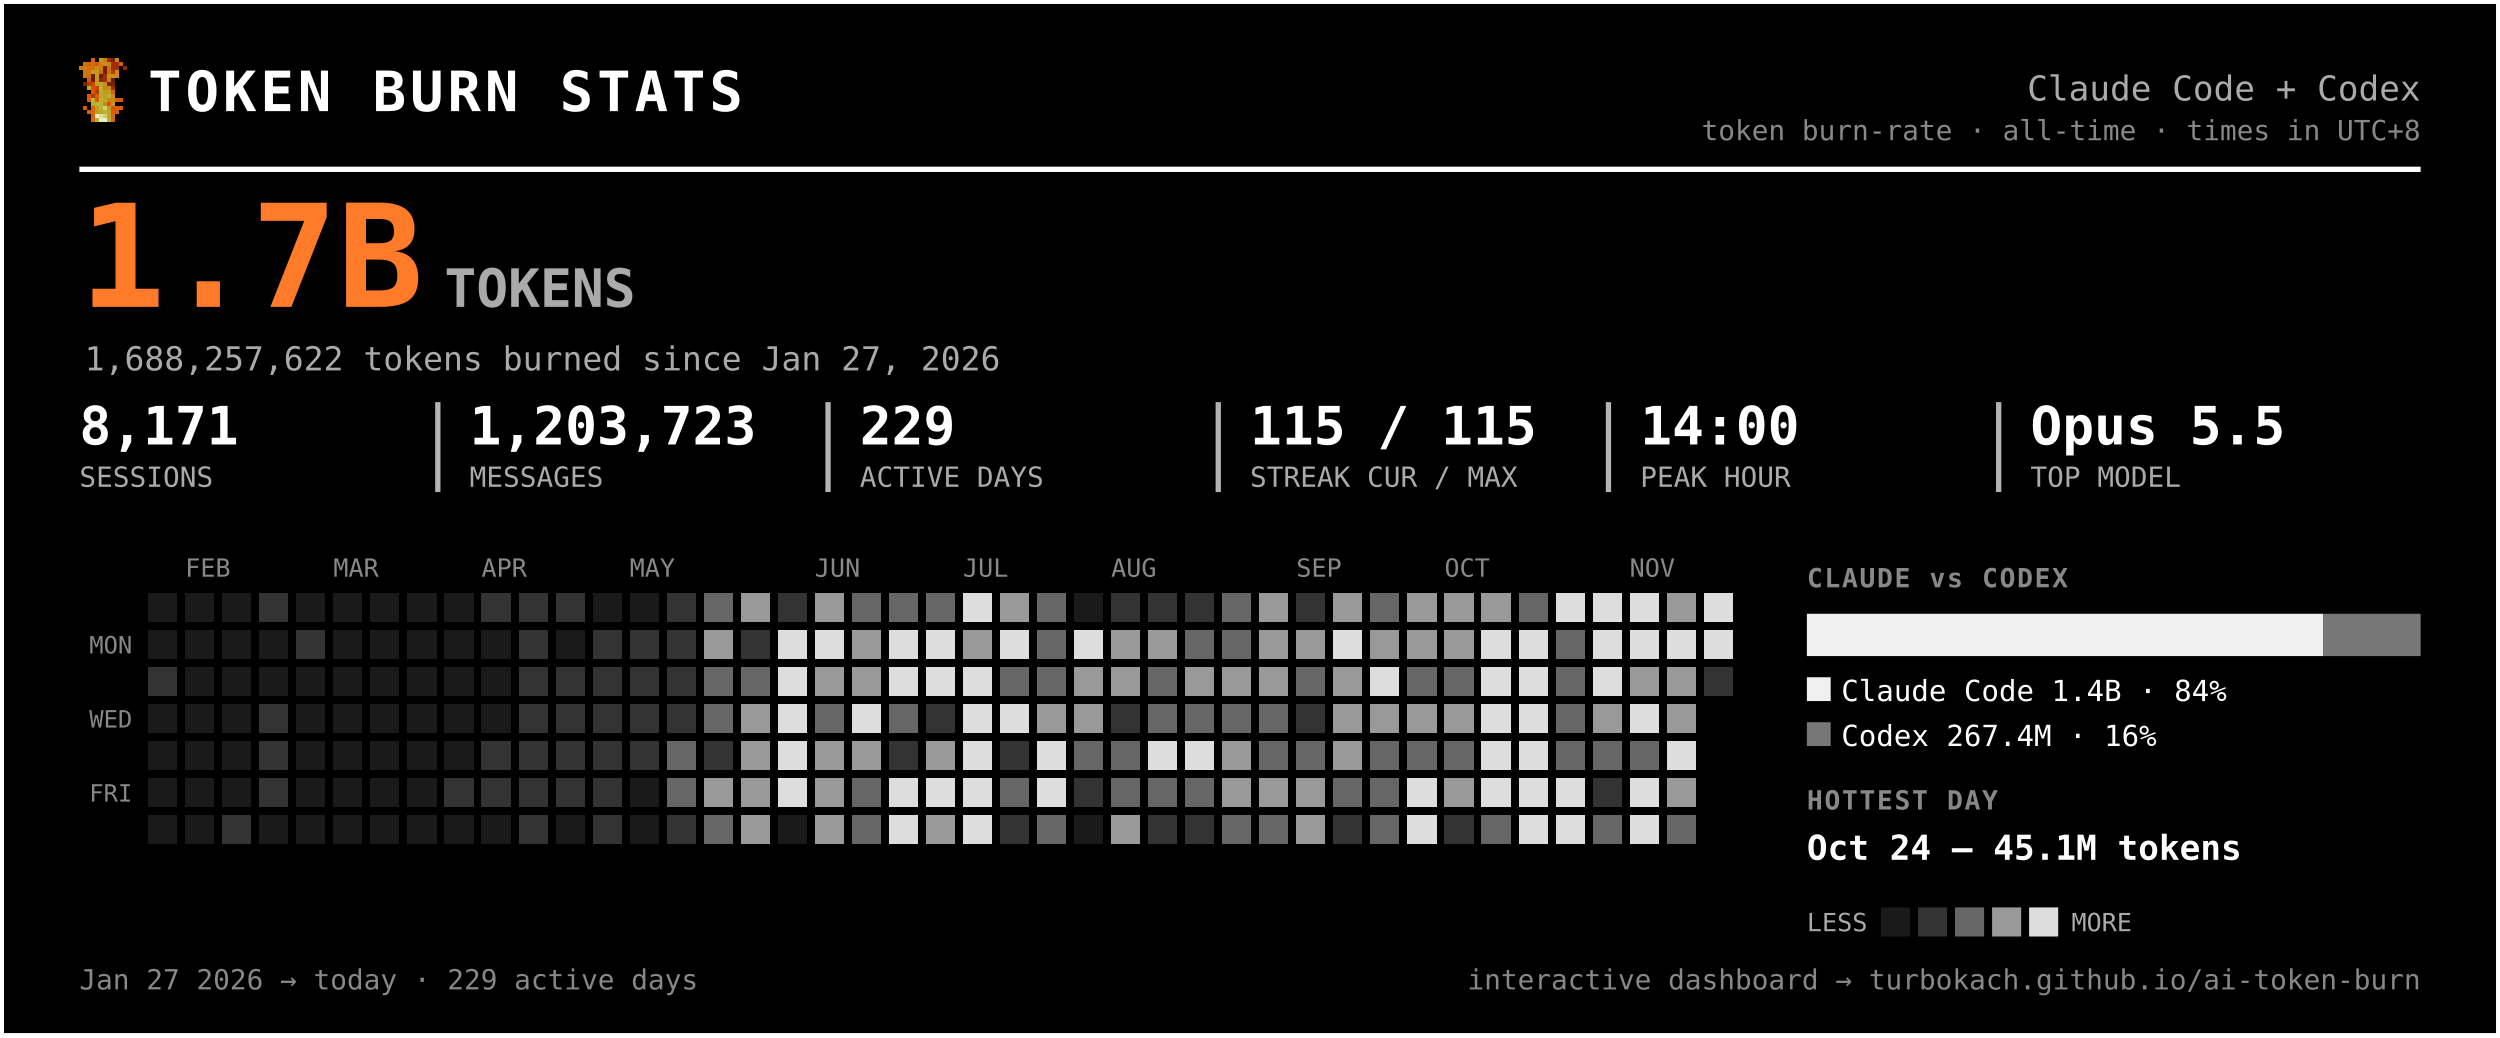
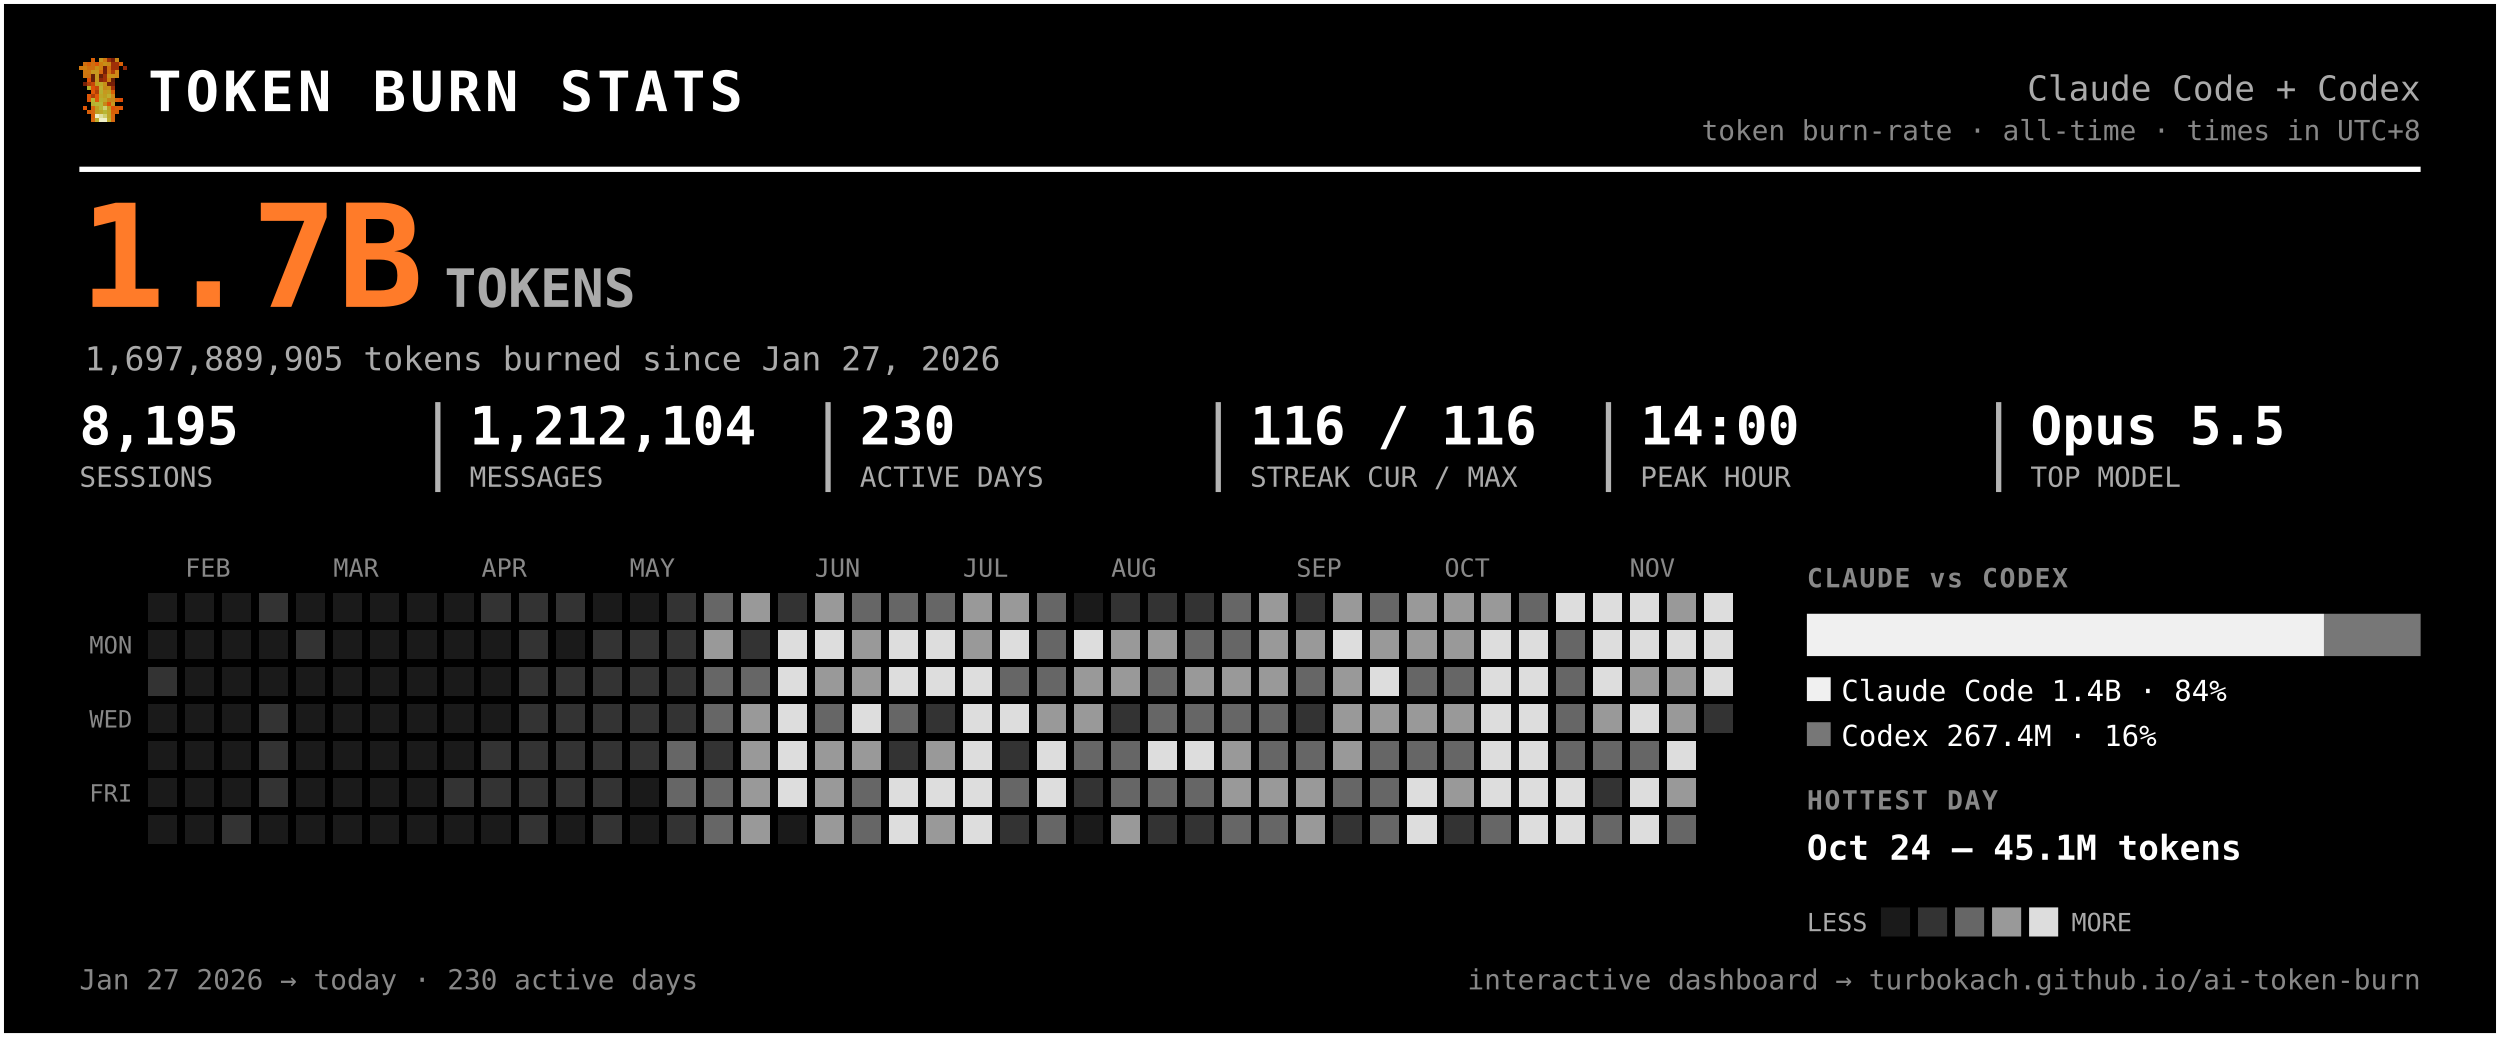
<svg xmlns="http://www.w3.org/2000/svg" width="945" height="392" viewBox="0 0 945 392" font-family="ui-monospace, 'SF Mono', 'Cascadia Code', Menlo, Consolas, monospace" role="img" aria-label="Token burn — Claude Code + Codex">
  <rect x="0.5" y="0.5" width="944" height="391" rx="0" fill="#000000" stroke="#ffffff" stroke-width="2" />
  <g transform="translate(30,22) scale(1.5)" shape-rendering="crispEdges">
    <rect x="3" y="0" width="1" height="1" fill="#d75f07" />
    <rect x="5" y="0" width="1" height="1" fill="#c7971f" />
    <rect x="6" y="0" width="1" height="1" fill="#cf770f" />
    <rect x="7" y="0" width="1" height="1" fill="#9f2f07" />
    <rect x="8" y="0" width="1" height="1" fill="#771f07" />
    <rect x="9" y="0" width="1" height="1" fill="#c78717" />
    <rect x="1" y="1" width="1" height="1" fill="#cf6f0f" />
    <rect x="2" y="1" width="1" height="1" fill="#d75f07" />
    <rect x="3" y="1" width="1" height="1" fill="#cf6f0f" />
    <rect x="4" y="1" width="1" height="1" fill="#df5707" />
    <rect x="5" y="1" width="1" height="1" fill="#cf7f0f" />
    <rect x="6" y="1" width="1" height="1" fill="#c78f17" />
    <rect x="7" y="1" width="1" height="1" fill="#c78717" />
    <rect x="8" y="1" width="1" height="1" fill="#9f2f07" />
    <rect x="9" y="1" width="1" height="1" fill="#9f2f07" />
    <rect x="10" y="1" width="1" height="1" fill="#d75f07" />
    <rect x="0" y="2" width="1" height="1" fill="#cf770f" />
    <rect x="1" y="2" width="1" height="1" fill="#cf7f0f" />
    <rect x="2" y="2" width="1" height="1" fill="#cf6f0f" />
    <rect x="3" y="2" width="1" height="1" fill="#cf6f0f" />
    <rect x="4" y="2" width="1" height="1" fill="#c78f17" />
    <rect x="5" y="2" width="1" height="1" fill="#cf7f0f" />
    <rect x="6" y="2" width="1" height="1" fill="#771f07" />
    <rect x="7" y="2" width="1" height="1" fill="#cf6f0f" />
    <rect x="8" y="2" width="1" height="1" fill="#9f2f07" />
    <rect x="9" y="2" width="1" height="1" fill="#9f2f07" />
    <rect x="11" y="2" width="1" height="1" fill="#8f2707" />
    <rect x="1" y="3" width="1" height="1" fill="#cf770f" />
    <rect x="2" y="3" width="1" height="1" fill="#cf770f" />
    <rect x="3" y="3" width="1" height="1" fill="#c7971f" />
    <rect x="4" y="3" width="1" height="1" fill="#c7971f" />
    <rect x="5" y="3" width="1" height="1" fill="#d7670f" />
    <rect x="6" y="3" width="1" height="1" fill="#771f07" />
    <rect x="7" y="3" width="1" height="1" fill="#cf6f0f" />
    <rect x="8" y="3" width="1" height="1" fill="#af3f07" />
    <rect x="9" y="3" width="1" height="1" fill="#cf8717" />
    <rect x="1" y="4" width="1" height="1" fill="#cf770f" />
    <rect x="2" y="4" width="1" height="1" fill="#cf6f0f" />
    <rect x="3" y="4" width="1" height="1" fill="#671f07" />
    <rect x="4" y="4" width="1" height="1" fill="#c7971f" />
    <rect x="5" y="4" width="1" height="1" fill="#671f07" />
    <rect x="6" y="4" width="1" height="1" fill="#9f2f07" />
    <rect x="7" y="4" width="1" height="1" fill="#c78f17" />
    <rect x="8" y="4" width="1" height="1" fill="#c78f17" />
    <rect x="9" y="4" width="1" height="1" fill="#cf8717" />
    <rect x="2" y="5" width="1" height="1" fill="#df4f07" />
    <rect x="3" y="5" width="1" height="1" fill="#671f07" />
    <rect x="4" y="5" width="1" height="1" fill="#c7971f" />
    <rect x="5" y="5" width="1" height="1" fill="#8f2707" />
    <rect x="6" y="5" width="1" height="1" fill="#9f2f07" />
    <rect x="7" y="5" width="1" height="1" fill="#cf7f0f" />
    <rect x="8" y="5" width="1" height="1" fill="#671f07" />
    <rect x="1" y="6" width="1" height="1" fill="#771f07" />
    <rect x="2" y="6" width="1" height="1" fill="#af3f07" />
    <rect x="3" y="6" width="1" height="1" fill="#c74707" />
    <rect x="4" y="6" width="1" height="1" fill="#bf9f1f" />
    <rect x="5" y="6" width="1" height="1" fill="#bfa727" />
    <rect x="6" y="6" width="1" height="1" fill="#c78f17" />
    <rect x="7" y="6" width="1" height="1" fill="#771f07" />
    <rect x="8" y="6" width="1" height="1" fill="#771f07" />
    <rect x="2" y="7" width="1" height="1" fill="#b7af2f" />
    <rect x="3" y="7" width="1" height="1" fill="#df4f07" />
    <rect x="4" y="7" width="1" height="1" fill="#c74707" />
    <rect x="5" y="7" width="1" height="1" fill="#bfaf2f" />
    <rect x="6" y="7" width="1" height="1" fill="#c78717" />
    <rect x="7" y="7" width="1" height="1" fill="#c78f17" />
    <rect x="8" y="7" width="1" height="1" fill="#9f2f07" />
    <rect x="3" y="8" width="1" height="1" fill="#df5707" />
    <rect x="4" y="8" width="1" height="1" fill="#af3f07" />
    <rect x="5" y="8" width="1" height="1" fill="#b7af2f" />
    <rect x="6" y="8" width="1" height="1" fill="#c7971f" />
    <rect x="7" y="8" width="1" height="1" fill="#bf9f1f" />
    <rect x="8" y="8" width="1" height="1" fill="#d75f07" />
    <rect x="2" y="9" width="1" height="1" fill="#df5707" />
    <rect x="3" y="9" width="1" height="1" fill="#af3f07" />
    <rect x="4" y="9" width="1" height="1" fill="#df5707" />
    <rect x="5" y="9" width="1" height="1" fill="#bfa727" />
    <rect x="6" y="9" width="1" height="1" fill="#bf9f1f" />
    <rect x="7" y="9" width="1" height="1" fill="#bfaf2f" />
    <rect x="8" y="9" width="1" height="1" fill="#cf8717" />
    <rect x="2" y="10" width="1" height="1" fill="#df5707" />
    <rect x="3" y="10" width="1" height="1" fill="#b7b72f" />
    <rect x="4" y="10" width="1" height="1" fill="#df5707" />
    <rect x="5" y="10" width="1" height="1" fill="#b7af2f" />
    <rect x="6" y="10" width="1" height="1" fill="#bfa727" />
    <rect x="7" y="10" width="1" height="1" fill="#c78717" />
    <rect x="8" y="10" width="1" height="1" fill="#c78717" />
    <rect x="9" y="10" width="1" height="1" fill="#d75f07" />
    <rect x="10" y="10" width="1" height="1" fill="#df4f07" />
    <rect x="3" y="11" width="1" height="1" fill="#b7af2f" />
    <rect x="4" y="11" width="1" height="1" fill="#b7b737" />
    <rect x="5" y="11" width="1" height="1" fill="#b7b737" />
    <rect x="6" y="11" width="1" height="1" fill="#c78717" />
    <rect x="7" y="11" width="1" height="1" fill="#df4f07" />
    <rect x="8" y="11" width="1" height="1" fill="#c7971f" />
    <rect x="1" y="12" width="1" height="1" fill="#df5707" />
    <rect x="3" y="12" width="1" height="1" fill="#d7670f" />
    <rect x="4" y="12" width="1" height="1" fill="#bf9f1f" />
    <rect x="5" y="12" width="1" height="1" fill="#b7b737" />
    <rect x="6" y="12" width="1" height="1" fill="#cfcf6f" />
    <rect x="7" y="12" width="1" height="1" fill="#bf9f1f" />
    <rect x="8" y="12" width="1" height="1" fill="#df4f07" />
    <rect x="9" y="12" width="1" height="1" fill="#d75f07" />
    <rect x="10" y="12" width="1" height="1" fill="#df5707" />
    <rect x="2" y="13" width="1" height="1" fill="#d75f07" />
    <rect x="3" y="13" width="1" height="1" fill="#d7670f" />
    <rect x="4" y="13" width="1" height="1" fill="#bf9f1f" />
    <rect x="5" y="13" width="1" height="1" fill="#bfa727" />
    <rect x="6" y="13" width="1" height="1" fill="#b7b737" />
    <rect x="7" y="13" width="1" height="1" fill="#bfa727" />
    <rect x="8" y="13" width="1" height="1" fill="#d75f07" />
    <rect x="9" y="13" width="1" height="1" fill="#d75f07" />
    <rect x="3" y="14" width="1" height="1" fill="#d75f07" />
    <rect x="4" y="14" width="1" height="1" fill="#efefc7" />
    <rect x="5" y="14" width="1" height="1" fill="#dfdf9f" />
    <rect x="6" y="14" width="1" height="1" fill="#cfcf6f" />
    <rect x="7" y="14" width="1" height="1" fill="#bfa727" />
    <rect x="8" y="14" width="1" height="1" fill="#d7670f" />
    <rect x="3" y="15" width="1" height="1" fill="#d7670f" />
    <rect x="4" y="15" width="1" height="1" fill="#bfaf2f" />
    <rect x="5" y="15" width="1" height="1" fill="#efefc7" />
    <rect x="6" y="15" width="1" height="1" fill="#efefc7" />
    <rect x="7" y="15" width="1" height="1" fill="#bfaf2f" />
    <rect x="8" y="15" width="1" height="1" fill="#d7670f" />
  </g>
  <text x="56.0" y="42.0" font-size="21" fill="#ffffff" font-weight="800" letter-spacing="1.5">TOKEN BURN STATS</text>
  <text x="915.0" y="38.0" font-size="13" fill="#aaaaaa" text-anchor="end">Claude Code + Codex</text>
  <text x="915.0" y="53.0" font-size="10.5" fill="#888888" text-anchor="end">token burn-rate · all-time · times in UTC+8</text>
  <line x1="30" y1="64" x2="915" y2="64" stroke="#ffffff" stroke-width="2" />
  <text x="30.0" y="116.0" font-size="54" fill="#ff7b29" font-weight="800">1.7B</text>
  <text x="168.0" y="116.0" font-size="20" fill="#aaaaaa" font-weight="600">TOKENS</text>
-   <text x="32.0" y="140.0" font-size="12.5" fill="#aaaaaa">1,688,257,622 tokens burned since Jan 27, 2026</text>
-   <text x="30.0" y="168.0" font-size="20" fill="#ffffff" font-weight="700">8,171</text>
+   <text x="32.0" y="140.0" font-size="12.5" fill="#aaaaaa">1,697,889,905 tokens burned since Jan 27, 2026</text>
+   <text x="30.0" y="168.0" font-size="20" fill="#ffffff" font-weight="700">8,195</text>
  <text x="30.0" y="184.0" font-size="10.5" fill="#aaaaaa">SESSIONS</text>
-   <text x="177.5" y="168.0" font-size="20" fill="#ffffff" font-weight="700">1,203,723</text>
+   <text x="177.5" y="168.0" font-size="20" fill="#ffffff" font-weight="700">1,212,104</text>
  <text x="177.5" y="184.0" font-size="10.5" fill="#aaaaaa">MESSAGES</text>
  <line x1="165.5" y1="152" x2="165.5" y2="186" stroke="#ffffff" stroke-width="2" opacity="0.7" />
-   <text x="325.0" y="168.0" font-size="20" fill="#ffffff" font-weight="700">229</text>
+   <text x="325.0" y="168.0" font-size="20" fill="#ffffff" font-weight="700">230</text>
  <text x="325.0" y="184.0" font-size="10.5" fill="#aaaaaa">ACTIVE DAYS</text>
  <line x1="313.0" y1="152" x2="313.0" y2="186" stroke="#ffffff" stroke-width="2" opacity="0.7" />
-   <text x="472.5" y="168.0" font-size="20" fill="#ffffff" font-weight="700">115 / 115</text>
+   <text x="472.5" y="168.0" font-size="20" fill="#ffffff" font-weight="700">116 / 116</text>
  <text x="472.5" y="184.0" font-size="10.5" fill="#aaaaaa">STREAK CUR / MAX</text>
  <line x1="460.5" y1="152" x2="460.5" y2="186" stroke="#ffffff" stroke-width="2" opacity="0.7" />
  <text x="620.0" y="168.0" font-size="20" fill="#ffffff" font-weight="700">14:00</text>
  <text x="620.0" y="184.0" font-size="10.5" fill="#aaaaaa">PEAK HOUR</text>
  <line x1="608.0" y1="152" x2="608.0" y2="186" stroke="#ffffff" stroke-width="2" opacity="0.7" />
  <text x="767.5" y="168.0" font-size="20" fill="#ffffff" font-weight="700">Opus 5.5</text>
  <text x="767.5" y="184.0" font-size="10.5" fill="#aaaaaa">TOP MODEL</text>
  <line x1="755.5" y1="152" x2="755.5" y2="186" stroke="#ffffff" stroke-width="2" opacity="0.7" />
  <text x="70.0" y="218.0" font-size="9.5" fill="#888888">FEB</text>
  <text x="126.0" y="218.0" font-size="9.5" fill="#888888">MAR</text>
  <text x="182.0" y="218.0" font-size="9.5" fill="#888888">APR</text>
  <text x="238.0" y="218.0" font-size="9.5" fill="#888888">MAY</text>
  <text x="308.0" y="218.0" font-size="9.5" fill="#888888">JUN</text>
  <text x="364.0" y="218.0" font-size="9.5" fill="#888888">JUL</text>
  <text x="420.0" y="218.0" font-size="9.5" fill="#888888">AUG</text>
  <text x="490.0" y="218.0" font-size="9.5" fill="#888888">SEP</text>
  <text x="546.0" y="218.0" font-size="9.5" fill="#888888">OCT</text>
  <text x="616.0" y="218.0" font-size="9.5" fill="#888888">NOV</text>
  <text x="50.0" y="247.0" font-size="9" fill="#888888" text-anchor="end">MON</text>
  <text x="50.0" y="275.0" font-size="9" fill="#888888" text-anchor="end">WED</text>
  <text x="50.0" y="303.0" font-size="9" fill="#888888" text-anchor="end">FRI</text>
  <g shape-rendering="crispEdges">
    <rect x="224" y="308" width="11" height="11" rx="0" fill="#333333" />
    <rect x="238" y="252" width="11" height="11" rx="0" fill="#333333" />
    <rect x="252" y="224" width="11" height="11" rx="0" fill="#333333" />
    <rect x="252" y="266" width="11" height="11" rx="0" fill="#333333" />
    <rect x="252" y="280" width="11" height="11" rx="0" fill="#666666" />
    <rect x="252" y="294" width="11" height="11" rx="0" fill="#666666" />
    <rect x="252" y="308" width="11" height="11" rx="0" fill="#333333" />
    <rect x="266" y="224" width="11" height="11" rx="0" fill="#666666" />
    <rect x="266" y="238" width="11" height="11" rx="0" fill="#999999" />
    <rect x="266" y="252" width="11" height="11" rx="0" fill="#666666" />
    <rect x="266" y="266" width="11" height="11" rx="0" fill="#666666" />
    <rect x="266" y="280" width="11" height="11" rx="0" fill="#333333" />
-     <rect x="266" y="294" width="11" height="11" rx="0" fill="#999999" />
+     <rect x="266" y="294" width="11" height="11" rx="0" fill="#666666" />
    <rect x="266" y="308" width="11" height="11" rx="0" fill="#666666" />
    <rect x="280" y="224" width="11" height="11" rx="0" fill="#999999" />
    <rect x="280" y="238" width="11" height="11" rx="0" fill="#333333" />
    <rect x="280" y="252" width="11" height="11" rx="0" fill="#666666" />
    <rect x="280" y="266" width="11" height="11" rx="0" fill="#999999" />
    <rect x="280" y="280" width="11" height="11" rx="0" fill="#999999" />
    <rect x="280" y="294" width="11" height="11" rx="0" fill="#999999" />
    <rect x="280" y="308" width="11" height="11" rx="0" fill="#999999" />
    <rect x="294" y="224" width="11" height="11" rx="0" fill="#333333" />
    <rect x="294" y="238" width="11" height="11" rx="0" fill="#dddddd" />
    <rect x="294" y="252" width="11" height="11" rx="0" fill="#dddddd" />
    <rect x="294" y="266" width="11" height="11" rx="0" fill="#dddddd" />
    <rect x="294" y="280" width="11" height="11" rx="0" fill="#dddddd" />
    <rect x="294" y="294" width="11" height="11" rx="0" fill="#dddddd" />
    <rect x="308" y="224" width="11" height="11" rx="0" fill="#999999" />
    <rect x="308" y="238" width="11" height="11" rx="0" fill="#dddddd" />
    <rect x="308" y="252" width="11" height="11" rx="0" fill="#999999" />
    <rect x="308" y="266" width="11" height="11" rx="0" fill="#666666" />
    <rect x="308" y="280" width="11" height="11" rx="0" fill="#999999" />
    <rect x="308" y="294" width="11" height="11" rx="0" fill="#999999" />
    <rect x="308" y="308" width="11" height="11" rx="0" fill="#999999" />
    <rect x="322" y="224" width="11" height="11" rx="0" fill="#666666" />
    <rect x="322" y="238" width="11" height="11" rx="0" fill="#999999" />
    <rect x="322" y="252" width="11" height="11" rx="0" fill="#999999" />
    <rect x="322" y="266" width="11" height="11" rx="0" fill="#dddddd" />
    <rect x="322" y="280" width="11" height="11" rx="0" fill="#999999" />
    <rect x="322" y="294" width="11" height="11" rx="0" fill="#666666" />
    <rect x="322" y="308" width="11" height="11" rx="0" fill="#666666" />
    <rect x="336" y="224" width="11" height="11" rx="0" fill="#666666" />
    <rect x="336" y="238" width="11" height="11" rx="0" fill="#dddddd" />
    <rect x="336" y="252" width="11" height="11" rx="0" fill="#dddddd" />
    <rect x="336" y="266" width="11" height="11" rx="0" fill="#666666" />
    <rect x="336" y="280" width="11" height="11" rx="0" fill="#333333" />
    <rect x="336" y="294" width="11" height="11" rx="0" fill="#dddddd" />
    <rect x="336" y="308" width="11" height="11" rx="0" fill="#dddddd" />
    <rect x="350" y="224" width="11" height="11" rx="0" fill="#666666" />
    <rect x="350" y="238" width="11" height="11" rx="0" fill="#dddddd" />
    <rect x="350" y="252" width="11" height="11" rx="0" fill="#dddddd" />
    <rect x="350" y="266" width="11" height="11" rx="0" fill="#333333" />
    <rect x="350" y="280" width="11" height="11" rx="0" fill="#999999" />
    <rect x="350" y="294" width="11" height="11" rx="0" fill="#dddddd" />
    <rect x="350" y="308" width="11" height="11" rx="0" fill="#999999" />
-     <rect x="364" y="224" width="11" height="11" rx="0" fill="#dddddd" />
+     <rect x="364" y="224" width="11" height="11" rx="0" fill="#999999" />
    <rect x="364" y="238" width="11" height="11" rx="0" fill="#999999" />
    <rect x="364" y="252" width="11" height="11" rx="0" fill="#dddddd" />
    <rect x="364" y="266" width="11" height="11" rx="0" fill="#dddddd" />
    <rect x="364" y="280" width="11" height="11" rx="0" fill="#dddddd" />
    <rect x="364" y="294" width="11" height="11" rx="0" fill="#dddddd" />
    <rect x="364" y="308" width="11" height="11" rx="0" fill="#dddddd" />
    <rect x="378" y="224" width="11" height="11" rx="0" fill="#999999" />
    <rect x="378" y="238" width="11" height="11" rx="0" fill="#dddddd" />
    <rect x="378" y="252" width="11" height="11" rx="0" fill="#666666" />
    <rect x="378" y="266" width="11" height="11" rx="0" fill="#dddddd" />
    <rect x="378" y="280" width="11" height="11" rx="0" fill="#333333" />
    <rect x="378" y="294" width="11" height="11" rx="0" fill="#666666" />
    <rect x="378" y="308" width="11" height="11" rx="0" fill="#333333" />
    <rect x="392" y="224" width="11" height="11" rx="0" fill="#666666" />
    <rect x="392" y="238" width="11" height="11" rx="0" fill="#666666" />
    <rect x="392" y="252" width="11" height="11" rx="0" fill="#666666" />
    <rect x="392" y="266" width="11" height="11" rx="0" fill="#999999" />
    <rect x="392" y="280" width="11" height="11" rx="0" fill="#dddddd" />
    <rect x="392" y="294" width="11" height="11" rx="0" fill="#dddddd" />
    <rect x="392" y="308" width="11" height="11" rx="0" fill="#666666" />
    <rect x="406" y="238" width="11" height="11" rx="0" fill="#dddddd" />
    <rect x="406" y="252" width="11" height="11" rx="0" fill="#999999" />
    <rect x="406" y="266" width="11" height="11" rx="0" fill="#999999" />
    <rect x="406" y="280" width="11" height="11" rx="0" fill="#666666" />
    <rect x="406" y="294" width="11" height="11" rx="0" fill="#333333" />
    <rect x="420" y="224" width="11" height="11" rx="0" fill="#333333" />
    <rect x="420" y="238" width="11" height="11" rx="0" fill="#999999" />
    <rect x="420" y="252" width="11" height="11" rx="0" fill="#999999" />
    <rect x="420" y="266" width="11" height="11" rx="0" fill="#333333" />
    <rect x="420" y="280" width="11" height="11" rx="0" fill="#666666" />
    <rect x="420" y="294" width="11" height="11" rx="0" fill="#666666" />
    <rect x="420" y="308" width="11" height="11" rx="0" fill="#999999" />
    <rect x="434" y="224" width="11" height="11" rx="0" fill="#333333" />
    <rect x="434" y="238" width="11" height="11" rx="0" fill="#999999" />
    <rect x="434" y="252" width="11" height="11" rx="0" fill="#666666" />
    <rect x="434" y="266" width="11" height="11" rx="0" fill="#666666" />
    <rect x="434" y="280" width="11" height="11" rx="0" fill="#dddddd" />
    <rect x="434" y="294" width="11" height="11" rx="0" fill="#666666" />
    <rect x="434" y="308" width="11" height="11" rx="0" fill="#333333" />
    <rect x="448" y="224" width="11" height="11" rx="0" fill="#333333" />
    <rect x="448" y="238" width="11" height="11" rx="0" fill="#666666" />
    <rect x="448" y="252" width="11" height="11" rx="0" fill="#999999" />
    <rect x="448" y="266" width="11" height="11" rx="0" fill="#666666" />
    <rect x="448" y="280" width="11" height="11" rx="0" fill="#dddddd" />
    <rect x="448" y="294" width="11" height="11" rx="0" fill="#666666" />
    <rect x="448" y="308" width="11" height="11" rx="0" fill="#333333" />
    <rect x="462" y="224" width="11" height="11" rx="0" fill="#666666" />
    <rect x="462" y="238" width="11" height="11" rx="0" fill="#666666" />
    <rect x="462" y="252" width="11" height="11" rx="0" fill="#999999" />
    <rect x="462" y="266" width="11" height="11" rx="0" fill="#666666" />
    <rect x="462" y="280" width="11" height="11" rx="0" fill="#999999" />
    <rect x="462" y="294" width="11" height="11" rx="0" fill="#999999" />
    <rect x="462" y="308" width="11" height="11" rx="0" fill="#666666" />
    <rect x="476" y="224" width="11" height="11" rx="0" fill="#999999" />
    <rect x="476" y="238" width="11" height="11" rx="0" fill="#999999" />
    <rect x="476" y="252" width="11" height="11" rx="0" fill="#999999" />
    <rect x="476" y="266" width="11" height="11" rx="0" fill="#666666" />
    <rect x="476" y="280" width="11" height="11" rx="0" fill="#666666" />
    <rect x="476" y="294" width="11" height="11" rx="0" fill="#999999" />
    <rect x="476" y="308" width="11" height="11" rx="0" fill="#666666" />
    <rect x="490" y="224" width="11" height="11" rx="0" fill="#333333" />
    <rect x="490" y="238" width="11" height="11" rx="0" fill="#999999" />
    <rect x="490" y="252" width="11" height="11" rx="0" fill="#666666" />
    <rect x="490" y="266" width="11" height="11" rx="0" fill="#333333" />
    <rect x="490" y="280" width="11" height="11" rx="0" fill="#666666" />
    <rect x="490" y="294" width="11" height="11" rx="0" fill="#999999" />
    <rect x="490" y="308" width="11" height="11" rx="0" fill="#999999" />
    <rect x="504" y="224" width="11" height="11" rx="0" fill="#999999" />
    <rect x="504" y="238" width="11" height="11" rx="0" fill="#dddddd" />
    <rect x="504" y="252" width="11" height="11" rx="0" fill="#999999" />
    <rect x="504" y="266" width="11" height="11" rx="0" fill="#999999" />
    <rect x="504" y="280" width="11" height="11" rx="0" fill="#999999" />
    <rect x="504" y="294" width="11" height="11" rx="0" fill="#666666" />
    <rect x="504" y="308" width="11" height="11" rx="0" fill="#333333" />
    <rect x="518" y="224" width="11" height="11" rx="0" fill="#666666" />
    <rect x="518" y="238" width="11" height="11" rx="0" fill="#999999" />
    <rect x="518" y="252" width="11" height="11" rx="0" fill="#dddddd" />
    <rect x="518" y="266" width="11" height="11" rx="0" fill="#999999" />
    <rect x="518" y="280" width="11" height="11" rx="0" fill="#666666" />
    <rect x="518" y="294" width="11" height="11" rx="0" fill="#666666" />
    <rect x="518" y="308" width="11" height="11" rx="0" fill="#666666" />
    <rect x="532" y="224" width="11" height="11" rx="0" fill="#999999" />
    <rect x="532" y="238" width="11" height="11" rx="0" fill="#999999" />
    <rect x="532" y="252" width="11" height="11" rx="0" fill="#666666" />
    <rect x="532" y="266" width="11" height="11" rx="0" fill="#999999" />
    <rect x="532" y="280" width="11" height="11" rx="0" fill="#666666" />
    <rect x="532" y="294" width="11" height="11" rx="0" fill="#dddddd" />
    <rect x="532" y="308" width="11" height="11" rx="0" fill="#dddddd" />
    <rect x="546" y="224" width="11" height="11" rx="0" fill="#999999" />
    <rect x="546" y="238" width="11" height="11" rx="0" fill="#999999" />
    <rect x="546" y="252" width="11" height="11" rx="0" fill="#666666" />
    <rect x="546" y="266" width="11" height="11" rx="0" fill="#999999" />
    <rect x="546" y="280" width="11" height="11" rx="0" fill="#666666" />
    <rect x="546" y="294" width="11" height="11" rx="0" fill="#999999" />
    <rect x="546" y="308" width="11" height="11" rx="0" fill="#333333" />
    <rect x="560" y="224" width="11" height="11" rx="0" fill="#999999" />
    <rect x="560" y="238" width="11" height="11" rx="0" fill="#dddddd" />
    <rect x="560" y="252" width="11" height="11" rx="0" fill="#dddddd" />
    <rect x="560" y="266" width="11" height="11" rx="0" fill="#dddddd" />
    <rect x="560" y="280" width="11" height="11" rx="0" fill="#dddddd" />
    <rect x="560" y="294" width="11" height="11" rx="0" fill="#dddddd" />
    <rect x="560" y="308" width="11" height="11" rx="0" fill="#666666" />
    <rect x="574" y="224" width="11" height="11" rx="0" fill="#666666" />
    <rect x="574" y="238" width="11" height="11" rx="0" fill="#dddddd" />
    <rect x="574" y="252" width="11" height="11" rx="0" fill="#dddddd" />
    <rect x="574" y="266" width="11" height="11" rx="0" fill="#dddddd" />
    <rect x="574" y="280" width="11" height="11" rx="0" fill="#dddddd" />
    <rect x="574" y="294" width="11" height="11" rx="0" fill="#dddddd" />
    <rect x="574" y="308" width="11" height="11" rx="0" fill="#dddddd" />
    <rect x="588" y="224" width="11" height="11" rx="0" fill="#dddddd" />
    <rect x="588" y="238" width="11" height="11" rx="0" fill="#666666" />
    <rect x="588" y="252" width="11" height="11" rx="0" fill="#666666" />
    <rect x="588" y="266" width="11" height="11" rx="0" fill="#666666" />
    <rect x="588" y="280" width="11" height="11" rx="0" fill="#666666" />
    <rect x="588" y="294" width="11" height="11" rx="0" fill="#dddddd" />
    <rect x="588" y="308" width="11" height="11" rx="0" fill="#dddddd" />
    <rect x="602" y="224" width="11" height="11" rx="0" fill="#dddddd" />
    <rect x="602" y="238" width="11" height="11" rx="0" fill="#dddddd" />
    <rect x="602" y="252" width="11" height="11" rx="0" fill="#dddddd" />
    <rect x="602" y="266" width="11" height="11" rx="0" fill="#999999" />
    <rect x="602" y="280" width="11" height="11" rx="0" fill="#666666" />
    <rect x="602" y="294" width="11" height="11" rx="0" fill="#333333" />
    <rect x="602" y="308" width="11" height="11" rx="0" fill="#666666" />
    <rect x="616" y="224" width="11" height="11" rx="0" fill="#dddddd" />
    <rect x="616" y="238" width="11" height="11" rx="0" fill="#dddddd" />
    <rect x="616" y="252" width="11" height="11" rx="0" fill="#999999" />
    <rect x="616" y="266" width="11" height="11" rx="0" fill="#dddddd" />
    <rect x="616" y="280" width="11" height="11" rx="0" fill="#666666" />
    <rect x="616" y="294" width="11" height="11" rx="0" fill="#dddddd" />
    <rect x="616" y="308" width="11" height="11" rx="0" fill="#dddddd" />
    <rect x="630" y="224" width="11" height="11" rx="0" fill="#999999" />
    <rect x="630" y="238" width="11" height="11" rx="0" fill="#dddddd" />
    <rect x="630" y="252" width="11" height="11" rx="0" fill="#999999" />
    <rect x="630" y="266" width="11" height="11" rx="0" fill="#999999" />
    <rect x="630" y="280" width="11" height="11" rx="0" fill="#dddddd" />
    <rect x="630" y="294" width="11" height="11" rx="0" fill="#999999" />
    <rect x="630" y="308" width="11" height="11" rx="0" fill="#666666" />
    <rect x="644" y="224" width="11" height="11" rx="0" fill="#dddddd" />
    <rect x="644" y="238" width="11" height="11" rx="0" fill="#dddddd" />
-     <rect x="644" y="252" width="11" height="11" rx="0" fill="#333333" />
+     <rect x="644" y="252" width="11" height="11" rx="0" fill="#dddddd" />
+     <rect x="644" y="266" width="11" height="11" rx="0" fill="#333333" />
    <rect x="56" y="252" width="11" height="11" rx="0" fill="#333333" />
    <rect x="84" y="308" width="11" height="11" rx="0" fill="#333333" />
    <rect x="98" y="224" width="11" height="11" rx="0" fill="#333333" />
    <rect x="98" y="266" width="11" height="11" rx="0" fill="#333333" />
    <rect x="98" y="280" width="11" height="11" rx="0" fill="#333333" />
    <rect x="98" y="294" width="11" height="11" rx="0" fill="#333333" />
    <rect x="112" y="238" width="11" height="11" rx="0" fill="#333333" />
    <rect x="168" y="294" width="11" height="11" rx="0" fill="#333333" />
    <rect x="182" y="224" width="11" height="11" rx="0" fill="#333333" />
    <rect x="182" y="280" width="11" height="11" rx="0" fill="#333333" />
    <rect x="182" y="294" width="11" height="11" rx="0" fill="#333333" />
    <rect x="196" y="224" width="11" height="11" rx="0" fill="#333333" />
    <rect x="196" y="238" width="11" height="11" rx="0" fill="#333333" />
    <rect x="196" y="252" width="11" height="11" rx="0" fill="#333333" />
    <rect x="196" y="266" width="11" height="11" rx="0" fill="#333333" />
    <rect x="196" y="280" width="11" height="11" rx="0" fill="#333333" />
    <rect x="196" y="294" width="11" height="11" rx="0" fill="#333333" />
    <rect x="196" y="308" width="11" height="11" rx="0" fill="#333333" />
    <rect x="210" y="224" width="11" height="11" rx="0" fill="#333333" />
    <rect x="210" y="252" width="11" height="11" rx="0" fill="#333333" />
    <rect x="210" y="266" width="11" height="11" rx="0" fill="#333333" />
    <rect x="210" y="280" width="11" height="11" rx="0" fill="#333333" />
    <rect x="210" y="294" width="11" height="11" rx="0" fill="#333333" />
    <rect x="224" y="238" width="11" height="11" rx="0" fill="#333333" />
    <rect x="224" y="252" width="11" height="11" rx="0" fill="#333333" />
    <rect x="224" y="266" width="11" height="11" rx="0" fill="#333333" />
    <rect x="224" y="280" width="11" height="11" rx="0" fill="#333333" />
    <rect x="224" y="294" width="11" height="11" rx="0" fill="#333333" />
    <rect x="238" y="238" width="11" height="11" rx="0" fill="#333333" />
    <rect x="238" y="266" width="11" height="11" rx="0" fill="#333333" />
    <rect x="238" y="280" width="11" height="11" rx="0" fill="#333333" />
    <rect x="252" y="238" width="11" height="11" rx="0" fill="#333333" />
    <rect x="252" y="252" width="11" height="11" rx="0" fill="#333333" />
    <rect x="56" y="224" width="11" height="11" rx="0" fill="#1a1a1a" />
    <rect x="56" y="238" width="11" height="11" rx="0" fill="#1a1a1a" />
    <rect x="56" y="266" width="11" height="11" rx="0" fill="#1a1a1a" />
    <rect x="56" y="280" width="11" height="11" rx="0" fill="#1a1a1a" />
    <rect x="56" y="294" width="11" height="11" rx="0" fill="#1a1a1a" />
    <rect x="56" y="308" width="11" height="11" rx="0" fill="#1a1a1a" />
    <rect x="70" y="224" width="11" height="11" rx="0" fill="#1a1a1a" />
    <rect x="70" y="238" width="11" height="11" rx="0" fill="#1a1a1a" />
    <rect x="70" y="252" width="11" height="11" rx="0" fill="#1a1a1a" />
    <rect x="70" y="266" width="11" height="11" rx="0" fill="#1a1a1a" />
    <rect x="70" y="280" width="11" height="11" rx="0" fill="#1a1a1a" />
    <rect x="70" y="294" width="11" height="11" rx="0" fill="#1a1a1a" />
    <rect x="70" y="308" width="11" height="11" rx="0" fill="#1a1a1a" />
    <rect x="84" y="224" width="11" height="11" rx="0" fill="#1a1a1a" />
    <rect x="84" y="238" width="11" height="11" rx="0" fill="#1a1a1a" />
    <rect x="84" y="252" width="11" height="11" rx="0" fill="#1a1a1a" />
    <rect x="84" y="266" width="11" height="11" rx="0" fill="#1a1a1a" />
    <rect x="84" y="280" width="11" height="11" rx="0" fill="#1a1a1a" />
    <rect x="84" y="294" width="11" height="11" rx="0" fill="#1a1a1a" />
    <rect x="98" y="238" width="11" height="11" rx="0" fill="#1a1a1a" />
    <rect x="98" y="252" width="11" height="11" rx="0" fill="#1a1a1a" />
    <rect x="98" y="308" width="11" height="11" rx="0" fill="#1a1a1a" />
    <rect x="112" y="224" width="11" height="11" rx="0" fill="#1a1a1a" />
    <rect x="112" y="252" width="11" height="11" rx="0" fill="#1a1a1a" />
    <rect x="112" y="266" width="11" height="11" rx="0" fill="#1a1a1a" />
    <rect x="112" y="280" width="11" height="11" rx="0" fill="#1a1a1a" />
    <rect x="112" y="294" width="11" height="11" rx="0" fill="#1a1a1a" />
    <rect x="112" y="308" width="11" height="11" rx="0" fill="#1a1a1a" />
    <rect x="126" y="224" width="11" height="11" rx="0" fill="#1a1a1a" />
    <rect x="126" y="238" width="11" height="11" rx="0" fill="#1a1a1a" />
    <rect x="126" y="252" width="11" height="11" rx="0" fill="#1a1a1a" />
    <rect x="126" y="266" width="11" height="11" rx="0" fill="#1a1a1a" />
    <rect x="126" y="280" width="11" height="11" rx="0" fill="#1a1a1a" />
    <rect x="126" y="294" width="11" height="11" rx="0" fill="#1a1a1a" />
    <rect x="126" y="308" width="11" height="11" rx="0" fill="#1a1a1a" />
    <rect x="140" y="224" width="11" height="11" rx="0" fill="#1a1a1a" />
    <rect x="140" y="238" width="11" height="11" rx="0" fill="#1a1a1a" />
    <rect x="140" y="252" width="11" height="11" rx="0" fill="#1a1a1a" />
    <rect x="140" y="266" width="11" height="11" rx="0" fill="#1a1a1a" />
    <rect x="140" y="280" width="11" height="11" rx="0" fill="#1a1a1a" />
    <rect x="140" y="294" width="11" height="11" rx="0" fill="#1a1a1a" />
    <rect x="140" y="308" width="11" height="11" rx="0" fill="#1a1a1a" />
    <rect x="154" y="224" width="11" height="11" rx="0" fill="#1a1a1a" />
    <rect x="154" y="238" width="11" height="11" rx="0" fill="#1a1a1a" />
    <rect x="154" y="252" width="11" height="11" rx="0" fill="#1a1a1a" />
    <rect x="154" y="266" width="11" height="11" rx="0" fill="#1a1a1a" />
    <rect x="154" y="280" width="11" height="11" rx="0" fill="#1a1a1a" />
    <rect x="154" y="294" width="11" height="11" rx="0" fill="#1a1a1a" />
    <rect x="154" y="308" width="11" height="11" rx="0" fill="#1a1a1a" />
    <rect x="168" y="224" width="11" height="11" rx="0" fill="#1a1a1a" />
    <rect x="168" y="238" width="11" height="11" rx="0" fill="#1a1a1a" />
    <rect x="168" y="252" width="11" height="11" rx="0" fill="#1a1a1a" />
    <rect x="168" y="266" width="11" height="11" rx="0" fill="#1a1a1a" />
    <rect x="168" y="280" width="11" height="11" rx="0" fill="#1a1a1a" />
    <rect x="168" y="308" width="11" height="11" rx="0" fill="#1a1a1a" />
    <rect x="182" y="238" width="11" height="11" rx="0" fill="#1a1a1a" />
    <rect x="182" y="252" width="11" height="11" rx="0" fill="#1a1a1a" />
    <rect x="182" y="266" width="11" height="11" rx="0" fill="#1a1a1a" />
    <rect x="182" y="308" width="11" height="11" rx="0" fill="#1a1a1a" />
    <rect x="210" y="238" width="11" height="11" rx="0" fill="#1a1a1a" />
    <rect x="210" y="308" width="11" height="11" rx="0" fill="#1a1a1a" />
    <rect x="224" y="224" width="11" height="11" rx="0" fill="#1a1a1a" />
    <rect x="238" y="224" width="11" height="11" rx="0" fill="#1a1a1a" />
    <rect x="238" y="294" width="11" height="11" rx="0" fill="#1a1a1a" />
    <rect x="238" y="308" width="11" height="11" rx="0" fill="#1a1a1a" />
    <rect x="294" y="308" width="11" height="11" rx="0" fill="#1a1a1a" />
    <rect x="406" y="224" width="11" height="11" rx="0" fill="#1a1a1a" />
    <rect x="406" y="308" width="11" height="11" rx="0" fill="#1a1a1a" />
  </g>
  <text x="683.0" y="222.0" font-size="10" fill="#888888" font-weight="700" letter-spacing="0.6">CLAUDE vs CODEX</text>
-   <path d="M683.00,232 H878.25 L878.25,232 V248.00 L878.25,248.00 H683.00 L683.00,248.00 V232.00 L683.00,232.00 Z" fill="#f0f0f0" />
-   <path d="M878.25,232 H915.00 L915.00,232 V248.00 L915.00,248.00 H878.25 L878.25,248.00 V232.00 L878.25,232.00 Z" fill="#777777" />
+   <path d="M683.00,232 H878.46 L878.46,232 V248.00 L878.46,248.00 H683.00 L683.00,248.00 V232.00 L683.00,232.00 Z" fill="#f0f0f0" />
+   <path d="M878.46,232 H915.00 L915.00,232 V248.00 L915.00,248.00 H878.46 L878.46,248.00 V232.00 L878.46,232.00 Z" fill="#777777" />
  <rect x="683" y="256" width="9" height="9" rx="0" fill="#f0f0f0" />
  <text x="696.0" y="265.0" font-size="11" fill="#ffffff">Claude Code  1.4B · 84%</text>
  <rect x="683" y="273" width="9" height="9" rx="0" fill="#777777" />
  <text x="696.0" y="282.0" font-size="11" fill="#ffffff">Codex  267.4M · 16%</text>
  <text x="683.0" y="306.0" font-size="10" fill="#888888" font-weight="700" letter-spacing="0.6">HOTTEST DAY</text>
  <text x="683.0" y="325.0" font-size="13" fill="#ffffff" font-weight="600">Oct 24 — 45.1M tokens</text>
  <text x="683.0" y="352.0" font-size="9.5" fill="#aaaaaa">LESS</text>
  <rect x="711" y="343" width="11" height="11" rx="0" fill="#1a1a1a" />
  <rect x="725" y="343" width="11" height="11" rx="0" fill="#333333" />
  <rect x="739" y="343" width="11" height="11" rx="0" fill="#666666" />
  <rect x="753" y="343" width="11" height="11" rx="0" fill="#999999" />
  <rect x="767" y="343" width="11" height="11" rx="0" fill="#dddddd" />
  <text x="783.0" y="352.0" font-size="9.5" fill="#aaaaaa">MORE</text>
-   <text x="30.0" y="374.0" font-size="10.5" fill="#888888">Jan 27 2026 → today  ·  229 active days</text>
+   <text x="30.0" y="374.0" font-size="10.5" fill="#888888">Jan 27 2026 → today  ·  230 active days</text>
  <text x="915.0" y="374.0" font-size="10.5" fill="#888888" text-anchor="end">interactive dashboard → turbokach.github.io/ai-token-burn</text>
</svg>
